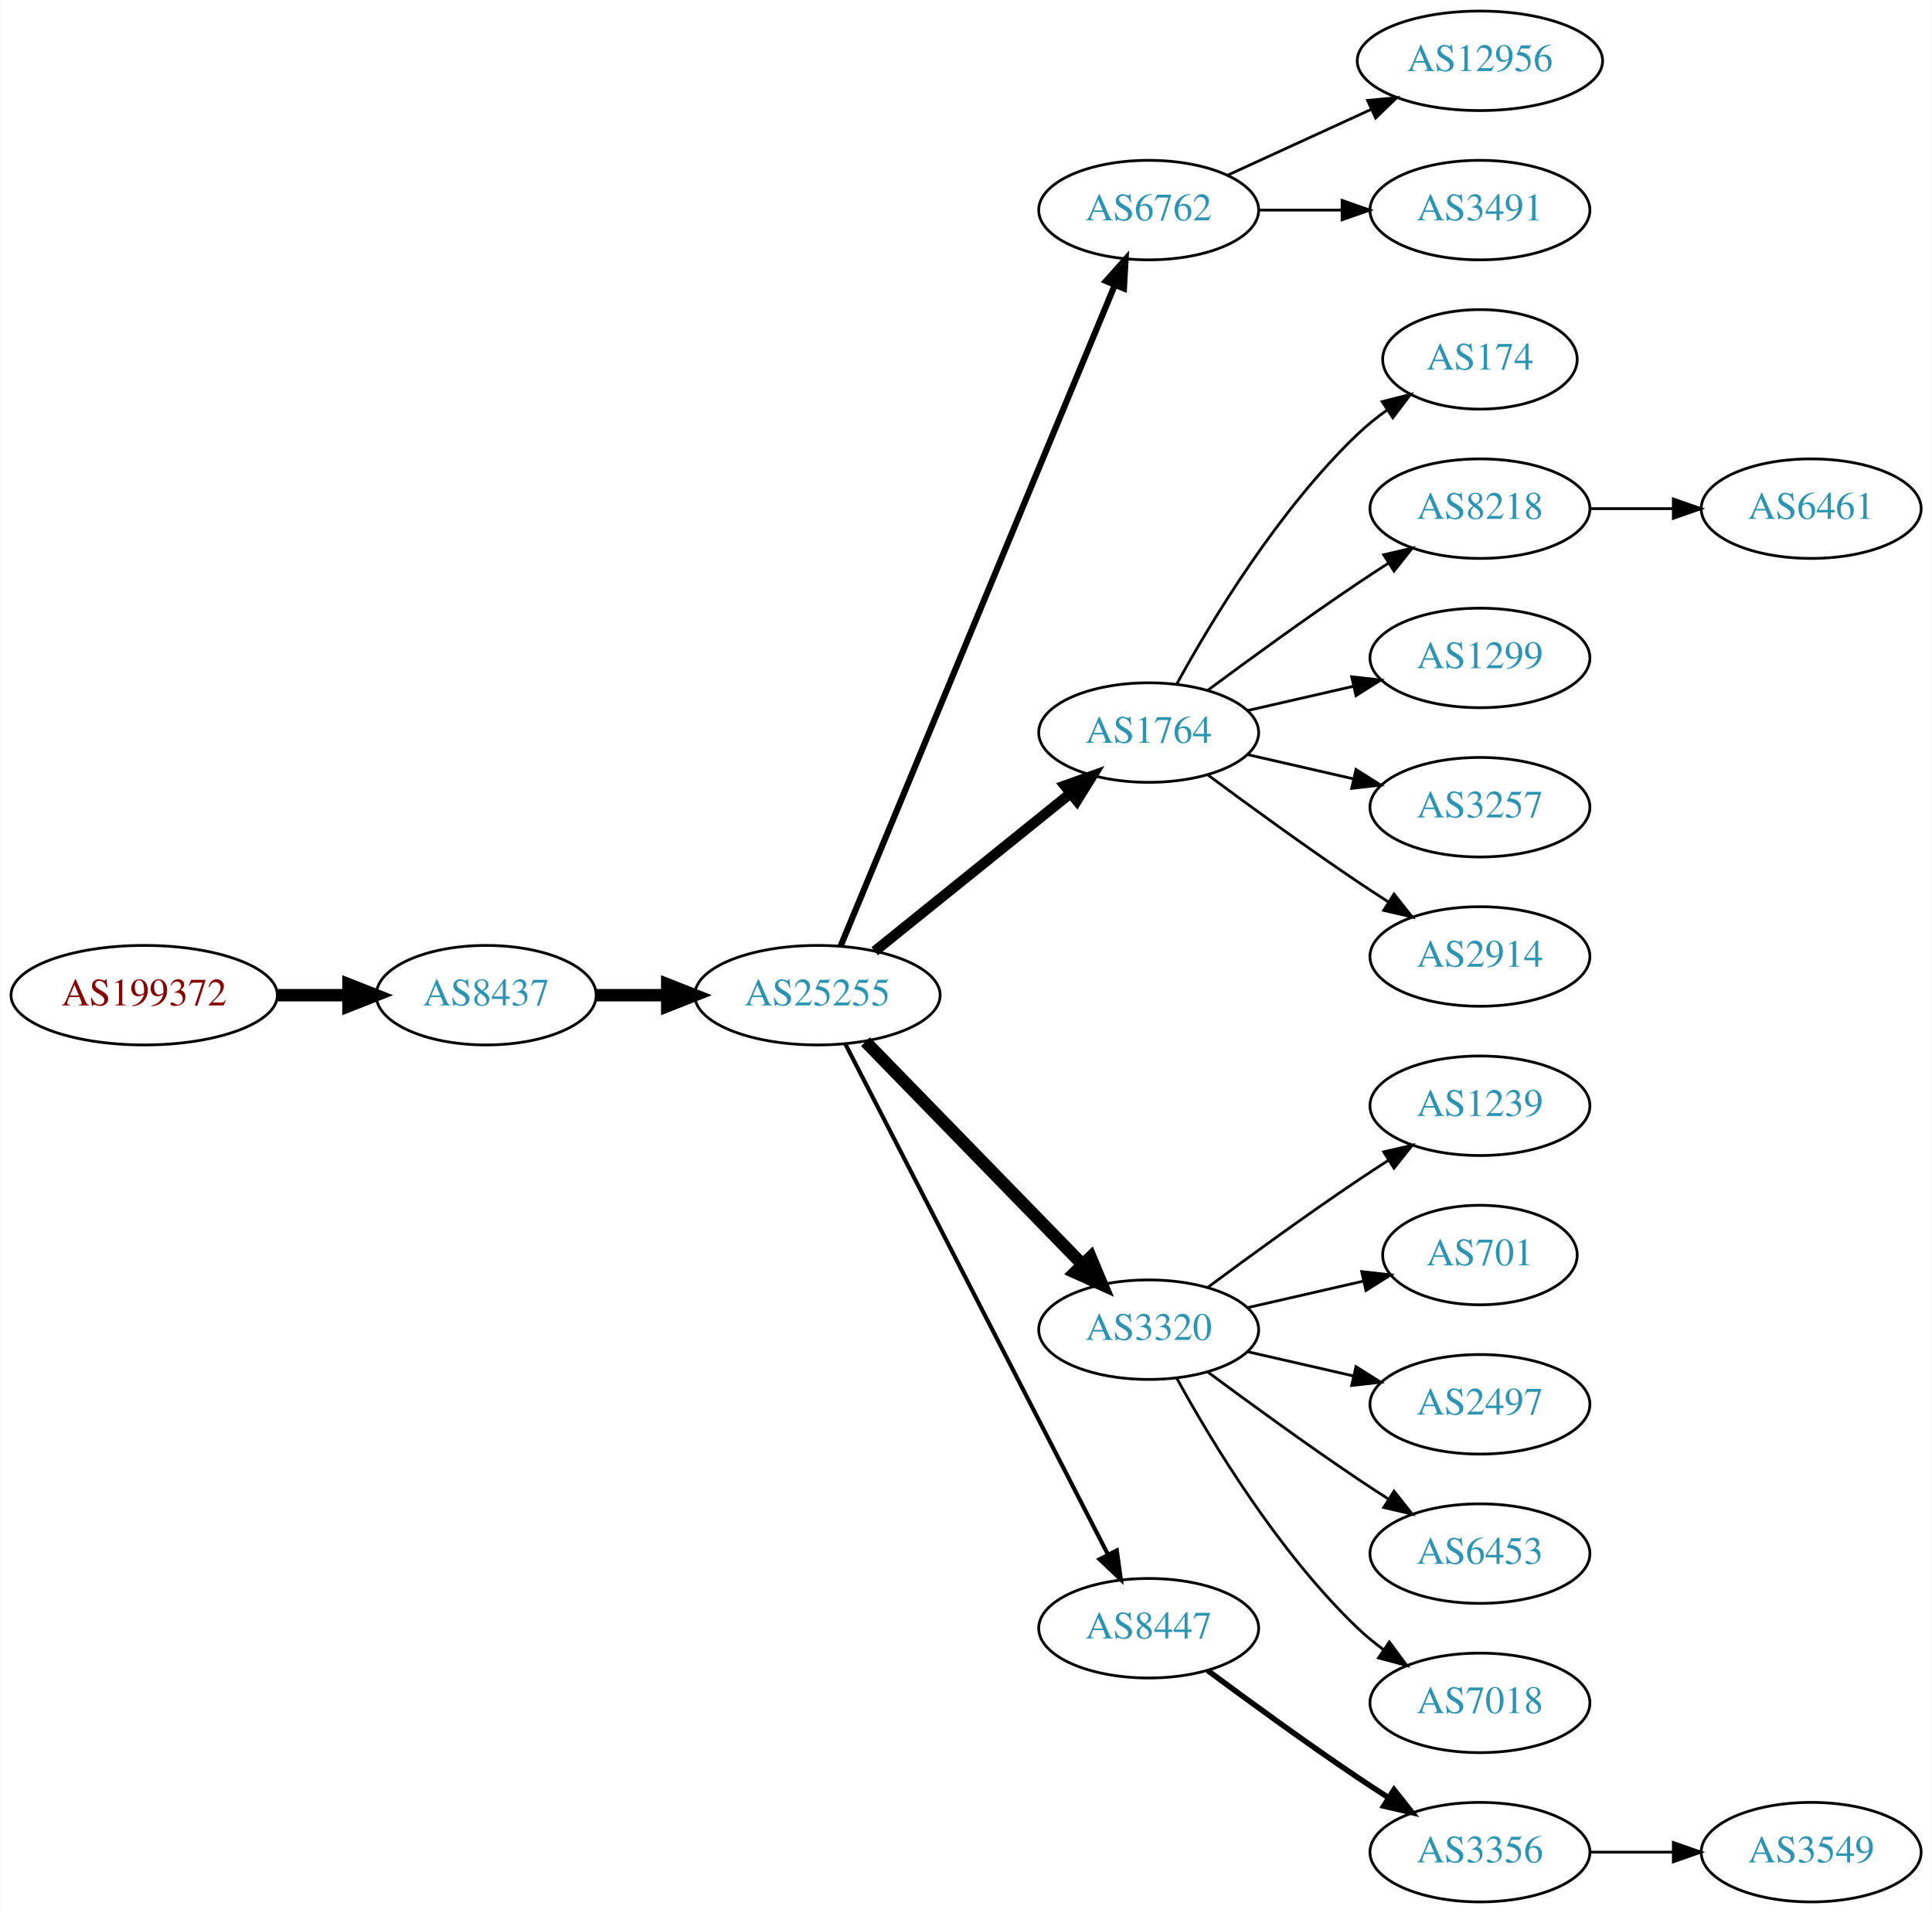
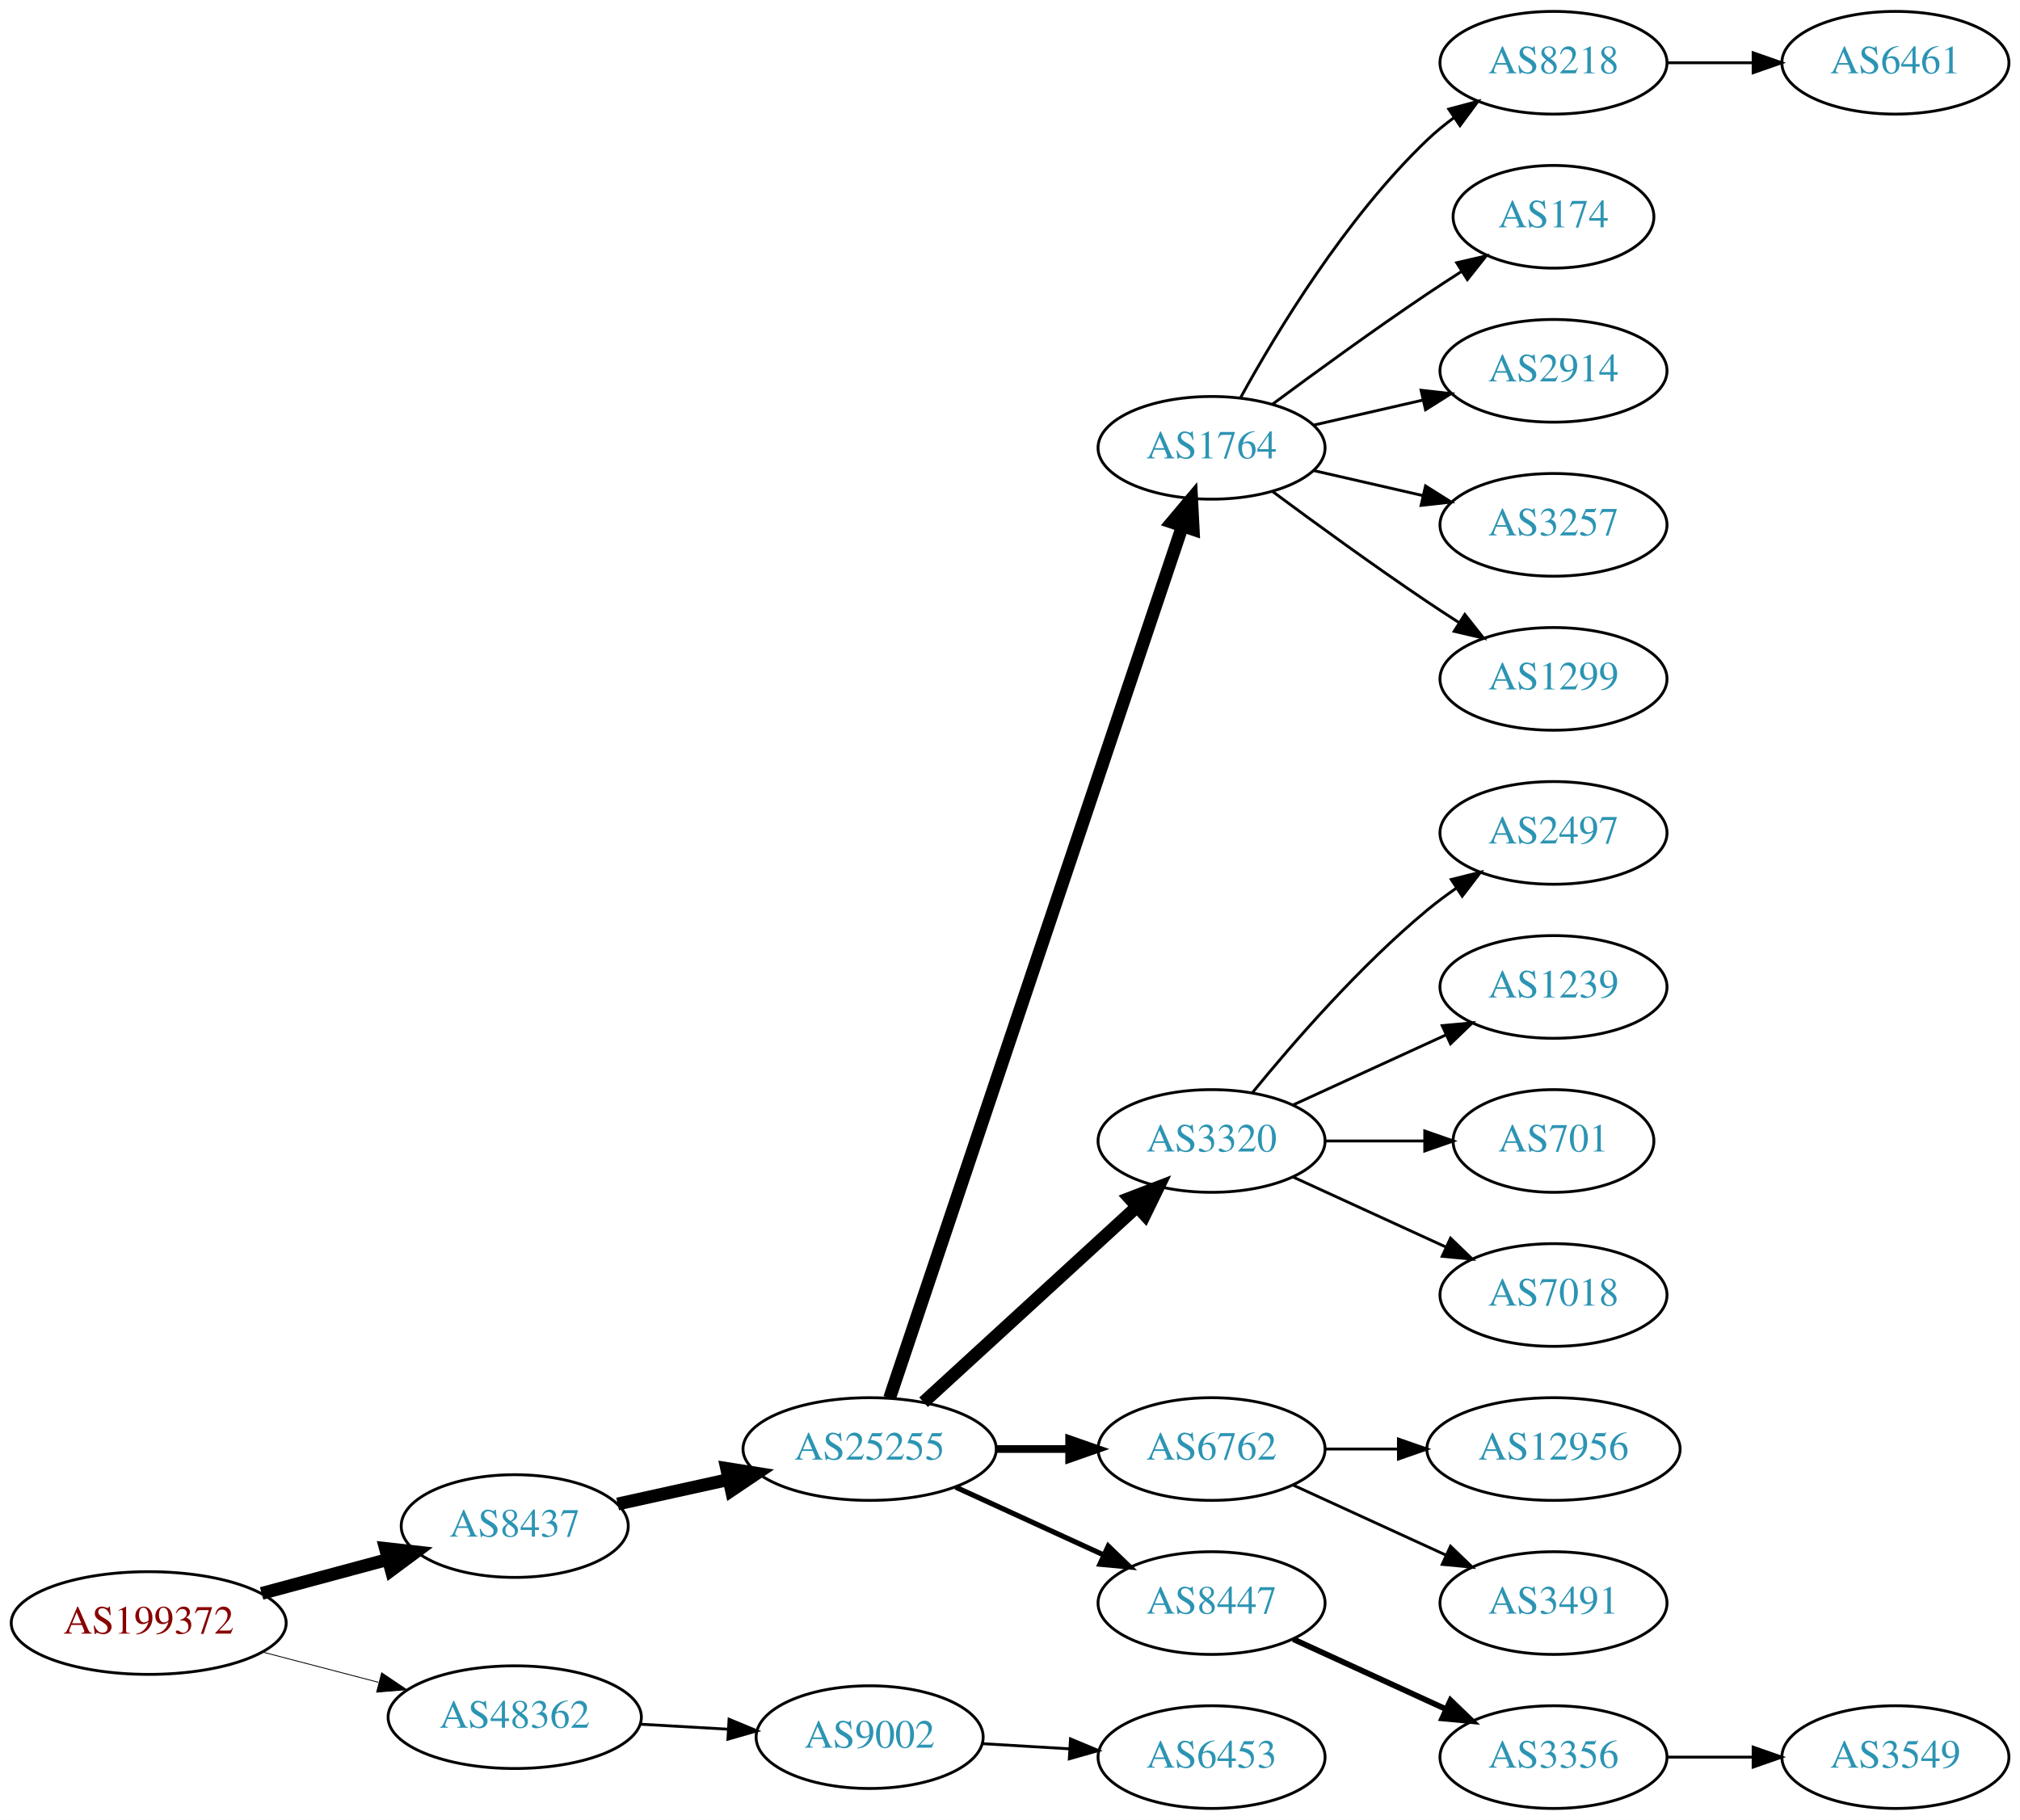
- <svg xmlns="http://www.w3.org/2000/svg" xmlns:xlink="http://www.w3.org/1999/xlink" width="699pt" height="692pt" viewBox="0.00 0.00 698.85 692.00">
-   <g id="graph0" class="graph" transform="scale(1 1) rotate(0) translate(4 688)">
-     <polygon fill="white" stroke="none" points="-4,4 -4,-688 694.855,-688 694.855,4 -4,4" />
+ <svg xmlns="http://www.w3.org/2000/svg" xmlns:xlink="http://www.w3.org/1999/xlink" width="708pt" height="638pt" viewBox="0.00 0.00 707.95 638.00">
+   <g id="graph0" class="graph" transform="scale(1 1) rotate(0) translate(4 634)">
+     <polygon fill="white" stroke="none" points="-4,4 -4,-634 703.954,-634 703.954,4 -4,4" />
    <g id="node1" class="node">
      <g id="a_node1">
        <a xlink:href="/asn/199372" xlink:title="AS199372 ~ Hirschmann Automotive GmbH [AT]">
-           <ellipse fill="#ffffff" stroke="black" cx="48.096" cy="-328" rx="48.192" ry="18" />
-           <text text-anchor="middle" x="48.096" y="-324.3" font-family="Times,serif" font-size="14.00" fill="#880000">AS199372</text>
+           <ellipse fill="#ffffff" stroke="black" cx="48.096" cy="-65" rx="48.192" ry="18" />
+           <text text-anchor="middle" x="48.096" y="-61.3" font-family="Times,serif" font-size="14.00" fill="#880000">AS199372</text>
        </a>
      </g>
    </g>
    <g id="node2" class="node">
      <g id="a_node2">
        <a xlink:href="/asn/8437" xlink:title="AS8437 ~ Hutchison Drei Austria GmbH [AT]">
-           <ellipse fill="#ffffff" stroke="black" cx="171.838" cy="-328" rx="39.794" ry="18" />
-           <text text-anchor="middle" x="171.838" y="-324.3" font-family="Times,serif" font-size="14.00" fill="#2c94b3">AS8437</text>
+           <ellipse fill="#ffffff" stroke="black" cx="176.388" cy="-99" rx="39.794" ry="18" />
+           <text text-anchor="middle" x="176.388" y="-95.3" font-family="Times,serif" font-size="14.00" fill="#2c94b3">AS8437</text>
        </a>
      </g>
    </g>
    <g id="edge1" class="edge">
-       <path fill="none" stroke="black" stroke-width="4.5" d="M96.513,-328C104.867,-328 113.577,-328 121.969,-328" />
-       <polygon fill="black" stroke="black" stroke-width="4.5" points="122.004,-331.938 132.004,-328 122.004,-324.063 122.004,-331.938" />
+       <path fill="none" stroke="black" stroke-width="4.5" d="M87.674,-75.386C101.701,-79.162 117.644,-83.454 132.056,-87.334" />
+       <polygon fill="black" stroke="black" stroke-width="4.5" points="131.066,-91.145 141.746,-89.943 133.113,-83.541 131.066,-91.145" />
    </g>
    <g id="node3" class="node">
      <g id="a_node3">
-         <a xlink:href="/asn/25255" xlink:title="AS25255 ~ ==&gt; TELE2 AUSTRIA &lt;== [AT]">
-           <ellipse fill="#ffffff" stroke="black" cx="291.681" cy="-328" rx="44.393" ry="18" />
-           <text text-anchor="middle" x="291.681" y="-324.3" font-family="Times,serif" font-size="14.00" fill="#2c94b3">AS25255</text>
+         <a xlink:href="/asn/48362" xlink:title="AS48362 ~ Stadtwerke Feldkirch [AT]">
+           <ellipse fill="#ffffff" stroke="black" cx="176.388" cy="-32" rx="44.393" ry="18" />
+           <text text-anchor="middle" x="176.388" y="-28.3" font-family="Times,serif" font-size="14.00" fill="#2c94b3">AS48362</text>
        </a>
      </g>
    </g>
    <g id="edge2" class="edge">
-       <path fill="none" stroke="black" stroke-width="4.5" d="M211.751,-328C219.853,-328 228.528,-328 237.055,-328" />
-       <polygon fill="black" stroke="black" stroke-width="4.5" points="237.332,-331.938 247.332,-328 237.332,-324.063 237.332,-331.938" />
+       <path fill="none" stroke="black" stroke-width="0.3" d="M88.018,-54.83C100.839,-51.479 115.231,-47.719 128.578,-44.231" />
+       <polygon fill="black" stroke="black" stroke-width="0.3" points="129.746,-47.544 138.536,-41.629 127.976,-40.771 129.746,-47.544" />
    </g>
    <g id="node4" class="node">
      <g id="a_node4">
-         <a xlink:href="/asn/6762" xlink:title="AS6762 ~ TELECOM ITALIA SPARKLE S.p.A. [IT]">
-           <ellipse fill="#ffffff" stroke="black" cx="411.523" cy="-612" rx="39.794" ry="18" />
-           <text text-anchor="middle" x="411.523" y="-608.3" font-family="Times,serif" font-size="14.00" fill="#2c94b3">AS6762</text>
+         <a xlink:href="/asn/25255" xlink:title="AS25255 ~ ==&gt; TELE2 AUSTRIA &lt;== [AT]">
+           <ellipse fill="#ffffff" stroke="black" cx="300.78" cy="-126" rx="44.393" ry="18" />
+           <text text-anchor="middle" x="300.78" y="-122.3" font-family="Times,serif" font-size="14.00" fill="#2c94b3">AS25255</text>
        </a>
      </g>
    </g>
    <g id="edge3" class="edge">
-       <path fill="none" stroke="black" stroke-width="2.25" d="M300.052,-345.765C320.016,-393.879 375.237,-526.96 399.192,-584.692" />
-       <polygon fill="black" stroke="black" stroke-width="2.25" points="396.089,-586.346 403.154,-594.241 402.554,-583.663 396.089,-586.346" />
+       <path fill="none" stroke="black" stroke-width="4.5" d="M212.46,-106.737C224.5,-109.393 238.2,-112.415 251.121,-115.266" />
+       <polygon fill="black" stroke="black" stroke-width="4.5" points="250.656,-119.195 261.269,-117.505 252.352,-111.505 250.656,-119.195" />
+     </g>
+     <g id="node23" class="node">
+       <g id="a_node23">
+         <a xlink:href="/asn/9002" xlink:title="AS9002 ~ RETN Limited [EU]">
+           <ellipse fill="#ffffff" stroke="black" cx="300.78" cy="-25" rx="39.794" ry="18" />
+           <text text-anchor="middle" x="300.78" y="-21.3" font-family="Times,serif" font-size="14.00" fill="#2c94b3">AS9002</text>
+         </a>
+       </g>
+     </g>
+     <g id="edge22" class="edge">
+       <path fill="none" stroke="black" d="M220.194,-29.552C230.224,-28.978 240.981,-28.363 251.241,-27.776" />
+       <polygon fill="black" stroke="black" points="251.506,-31.267 261.29,-27.201 251.107,-24.278 251.506,-31.267" />
    </g>
    <g id="node5" class="node">
      <g id="a_node5">
        <a xlink:href="/asn/1764" xlink:title="AS1764 ~ NEXTLAYER-AS [AT]">
-           <ellipse fill="#ffffff" stroke="black" cx="411.523" cy="-423" rx="39.794" ry="18" />
-           <text text-anchor="middle" x="411.523" y="-419.3" font-family="Times,serif" font-size="14.00" fill="#2c94b3">AS1764</text>
+           <ellipse fill="#ffffff" stroke="black" cx="420.622" cy="-477" rx="39.794" ry="18" />
+           <text text-anchor="middle" x="420.622" y="-473.3" font-family="Times,serif" font-size="14.00" fill="#2c94b3">AS1764</text>
        </a>
      </g>
    </g>
    <g id="edge4" class="edge">
-       <path fill="none" stroke="black" stroke-width="3.75" d="M312.405,-343.901C331.81,-359.544 361.596,-383.557 383.26,-401.021" />
-       <polygon fill="black" stroke="black" stroke-width="3.75" points="381.145,-403.812 391.127,-407.363 385.538,-398.362 381.145,-403.812" />
+       <path fill="none" stroke="black" stroke-width="4.5" d="M307.786,-143.889C327.013,-201.16 387.15,-380.279 410.357,-449.403" />
+       <polygon fill="black" stroke="black" stroke-width="4.5" points="406.713,-450.921 413.629,-459.147 414.178,-448.414 406.713,-450.921" />
    </g>
    <g id="node6" class="node">
      <g id="a_node6">
        <a xlink:href="/asn/3320" xlink:title="AS3320 ~ DTAG [DE]">
-           <ellipse fill="#ffffff" stroke="black" cx="411.523" cy="-207" rx="39.794" ry="18" />
-           <text text-anchor="middle" x="411.523" y="-203.3" font-family="Times,serif" font-size="14.00" fill="#2c94b3">AS3320</text>
+           <ellipse fill="#ffffff" stroke="black" cx="420.622" cy="-234" rx="39.794" ry="18" />
+           <text text-anchor="middle" x="420.622" y="-230.3" font-family="Times,serif" font-size="14.00" fill="#2c94b3">AS3320</text>
        </a>
      </g>
    </g>
    <g id="edge5" class="edge">
-       <path fill="none" stroke="black" stroke-width="4.5" d="M309.066,-311.175C329.496,-290.198 364.534,-254.222 387.614,-230.523" />
-       <polygon fill="black" stroke="black" stroke-width="4.5" points="390.497,-233.206 394.653,-223.295 384.855,-227.712 390.497,-233.206" />
+       <path fill="none" stroke="black" stroke-width="4.5" d="M319.677,-142.403C339.606,-160.667 371.963,-190.322 394.44,-210.921" />
+       <polygon fill="black" stroke="black" stroke-width="4.5" points="391.91,-213.943 401.942,-217.797 397.23,-208.137 391.91,-213.943" />
    </g>
    <g id="node7" class="node">
      <g id="a_node7">
-         <a xlink:href="/asn/8447" xlink:title="AS8447 ~ A1 Telekom Austria AG [AT]">
-           <ellipse fill="#ffffff" stroke="black" cx="411.523" cy="-99" rx="39.794" ry="18" />
-           <text text-anchor="middle" x="411.523" y="-95.3" font-family="Times,serif" font-size="14.00" fill="#2c94b3">AS8447</text>
+         <a xlink:href="/asn/6762" xlink:title="AS6762 ~ TELECOM ITALIA SPARKLE S.p.A. [IT]">
+           <ellipse fill="#ffffff" stroke="black" cx="420.622" cy="-126" rx="39.794" ry="18" />
+           <text text-anchor="middle" x="420.622" y="-122.3" font-family="Times,serif" font-size="14.00" fill="#2c94b3">AS6762</text>
        </a>
      </g>
    </g>
    <g id="edge6" class="edge">
-       <path fill="none" stroke="black" stroke-width="1.5" d="M301.732,-310.411C322.253,-270.532 372.421,-173.043 396.79,-125.687" />
-       <polygon fill="black" stroke="black" stroke-width="1.5" points="399.977,-127.142 401.441,-116.649 393.753,-123.939 399.977,-127.142" />
+       <path fill="none" stroke="black" stroke-width="2.7" d="M344.991,-126C353.303,-126 362.066,-126 370.548,-126" />
+       <polygon fill="black" stroke="black" stroke-width="2.7" points="370.707,-129.5 380.707,-126 370.707,-122.5 370.707,-129.5" />
    </g>
    <g id="node8" class="node">
      <g id="a_node8">
-         <a xlink:href="/asn/12956" xlink:title="AS12956 ~ TELXIUS [ES]">
-           <ellipse fill="#ffffff" stroke="black" cx="531.366" cy="-666" rx="44.393" ry="18" />
-           <text text-anchor="middle" x="531.366" y="-662.3" font-family="Times,serif" font-size="14.00" fill="#2c94b3">AS12956</text>
+         <a xlink:href="/asn/8447" xlink:title="AS8447 ~ A1 Telekom Austria AG [AT]">
+           <ellipse fill="#ffffff" stroke="black" cx="420.622" cy="-72" rx="39.794" ry="18" />
+           <text text-anchor="middle" x="420.622" y="-68.3" font-family="Times,serif" font-size="14.00" fill="#2c94b3">AS8447</text>
        </a>
      </g>
    </g>
    <g id="edge7" class="edge">
-       <path fill="none" stroke="black" d="M440.152,-624.661C455.65,-631.762 475.216,-640.728 492.163,-648.494" />
-       <polygon fill="black" stroke="black" points="490.716,-651.681 501.266,-652.665 493.633,-645.317 490.716,-651.681" />
+       <path fill="none" stroke="black" stroke-width="1.8" d="M330.909,-112.652C346.521,-105.498 365.918,-96.609 382.59,-88.969" />
+       <polygon fill="black" stroke="black" stroke-width="1.8" points="384.409,-91.986 392.042,-84.638 381.493,-85.622 384.409,-91.986" />
    </g>
    <g id="node9" class="node">
      <g id="a_node9">
-         <a xlink:href="/asn/3491" xlink:title="AS3491 ~ PCCW Global, Inc. [US]">
-           <ellipse fill="#ffffff" stroke="black" cx="531.366" cy="-612" rx="39.794" ry="18" />
-           <text text-anchor="middle" x="531.366" y="-608.3" font-family="Times,serif" font-size="14.00" fill="#2c94b3">AS3491</text>
+         <a xlink:href="/asn/8218" xlink:title="AS8218 ~ legacy Neotelecoms [FR]">
+           <ellipse fill="#ffffff" stroke="black" cx="540.465" cy="-612" rx="39.794" ry="18" />
+           <text text-anchor="middle" x="540.465" y="-608.3" font-family="Times,serif" font-size="14.00" fill="#2c94b3">AS8218</text>
        </a>
      </g>
    </g>
    <g id="edge8" class="edge">
-       <path fill="none" stroke="black" d="M451.436,-612C460.989,-612 471.339,-612 481.301,-612" />
-       <polygon fill="black" stroke="black" points="481.494,-615.5 491.494,-612 481.494,-608.5 481.494,-615.5" />
+       <path fill="none" stroke="black" d="M430.864,-494.713C443.409,-517.561 467.586,-557.611 496.269,-585 499.137,-587.739 502.326,-590.347 505.635,-592.785" />
+       <polygon fill="black" stroke="black" points="503.758,-595.742 513.994,-598.477 507.698,-589.956 503.758,-595.742" />
    </g>
    <g id="node10" class="node">
      <g id="a_node10">
        <a xlink:href="/asn/174" xlink:title="AS174 ~ Cogent Communications [US]">
-           <ellipse fill="#ffffff" stroke="black" cx="531.366" cy="-558" rx="35.194" ry="18" />
-           <text text-anchor="middle" x="531.366" y="-554.3" font-family="Times,serif" font-size="14.00" fill="#2c94b3">AS174</text>
+           <ellipse fill="#ffffff" stroke="black" cx="540.465" cy="-558" rx="35.194" ry="18" />
+           <text text-anchor="middle" x="540.465" y="-554.3" font-family="Times,serif" font-size="14.00" fill="#2c94b3">AS174</text>
        </a>
      </g>
    </g>
    <g id="edge9" class="edge">
-       <path fill="none" stroke="black" d="M421.764,-440.713C434.31,-463.561 458.487,-503.611 487.17,-531 490.424,-534.107 494.09,-537.046 497.877,-539.76" />
-       <polygon fill="black" stroke="black" points="495.979,-542.701 506.245,-545.322 499.854,-536.872 495.979,-542.701" />
+       <path fill="none" stroke="black" d="M441.953,-492.277C456.815,-503.304 477.559,-518.407 496.269,-531 500.086,-533.569 504.136,-536.21 508.166,-538.786" />
+       <polygon fill="black" stroke="black" points="506.535,-541.895 516.86,-544.271 510.271,-535.975 506.535,-541.895" />
    </g>
    <g id="node11" class="node">
      <g id="a_node11">
-         <a xlink:href="/asn/8218" xlink:title="AS8218 ~ legacy Neotelecoms [FR]">
-           <ellipse fill="#ffffff" stroke="black" cx="531.366" cy="-504" rx="39.794" ry="18" />
-           <text text-anchor="middle" x="531.366" y="-500.3" font-family="Times,serif" font-size="14.00" fill="#2c94b3">AS8218</text>
+         <a xlink:href="/asn/2914" xlink:title="AS2914 ~ NTT America, Inc. [US]">
+           <ellipse fill="#ffffff" stroke="black" cx="540.465" cy="-504" rx="39.794" ry="18" />
+           <text text-anchor="middle" x="540.465" y="-500.3" font-family="Times,serif" font-size="14.00" fill="#2c94b3">AS2914</text>
        </a>
      </g>
    </g>
    <g id="edge10" class="edge">
-       <path fill="none" stroke="black" d="M432.853,-438.277C447.716,-449.304 468.46,-464.407 487.17,-477 490.719,-479.389 494.469,-481.839 498.217,-484.242" />
-       <polygon fill="black" stroke="black" points="496.544,-487.325 506.866,-489.712 500.285,-481.409 496.544,-487.325" />
+       <path fill="none" stroke="black" d="M456.342,-484.955C468.341,-487.704 481.962,-490.825 494.655,-493.733" />
+       <polygon fill="black" stroke="black" points="494.057,-497.187 504.586,-496.009 495.621,-490.364 494.057,-497.187" />
    </g>
    <g id="node12" class="node">
      <g id="a_node12">
-         <a xlink:href="/asn/1299" xlink:title="AS1299 ~ Telia Carrier [EU]">
-           <ellipse fill="#ffffff" stroke="black" cx="531.366" cy="-450" rx="39.794" ry="18" />
-           <text text-anchor="middle" x="531.366" y="-446.3" font-family="Times,serif" font-size="14.00" fill="#2c94b3">AS1299</text>
+         <a xlink:href="/asn/3257" xlink:title="AS3257 ~ GTT [DE]">
+           <ellipse fill="#ffffff" stroke="black" cx="540.465" cy="-450" rx="39.794" ry="18" />
+           <text text-anchor="middle" x="540.465" y="-446.3" font-family="Times,serif" font-size="14.00" fill="#2c94b3">AS3257</text>
        </a>
      </g>
    </g>
    <g id="edge11" class="edge">
-       <path fill="none" stroke="black" d="M447.242,-430.955C459.242,-433.704 472.863,-436.825 485.556,-439.733" />
-       <polygon fill="black" stroke="black" points="484.958,-443.187 495.487,-442.009 486.522,-436.364 484.958,-443.187" />
+       <path fill="none" stroke="black" d="M456.342,-469.045C468.341,-466.296 481.962,-463.175 494.655,-460.267" />
+       <polygon fill="black" stroke="black" points="495.621,-463.636 504.586,-457.991 494.057,-456.813 495.621,-463.636" />
    </g>
    <g id="node13" class="node">
      <g id="a_node13">
-         <a xlink:href="/asn/3257" xlink:title="AS3257 ~ GTT [DE]">
-           <ellipse fill="#ffffff" stroke="black" cx="531.366" cy="-396" rx="39.794" ry="18" />
-           <text text-anchor="middle" x="531.366" y="-392.3" font-family="Times,serif" font-size="14.00" fill="#2c94b3">AS3257</text>
+         <a xlink:href="/asn/1299" xlink:title="AS1299 ~ Telia Carrier [EU]">
+           <ellipse fill="#ffffff" stroke="black" cx="540.465" cy="-396" rx="39.794" ry="18" />
+           <text text-anchor="middle" x="540.465" y="-392.3" font-family="Times,serif" font-size="14.00" fill="#2c94b3">AS1299</text>
        </a>
      </g>
    </g>
    <g id="edge12" class="edge">
-       <path fill="none" stroke="black" d="M447.242,-415.045C459.242,-412.296 472.863,-409.175 485.556,-406.267" />
-       <polygon fill="black" stroke="black" points="486.522,-409.636 495.487,-403.991 484.958,-402.813 486.522,-409.636" />
-     </g>
-     <g id="node14" class="node">
-       <g id="a_node14">
-         <a xlink:href="/asn/2914" xlink:title="AS2914 ~ NTT America, Inc. [US]">
-           <ellipse fill="#ffffff" stroke="black" cx="531.366" cy="-342" rx="39.794" ry="18" />
-           <text text-anchor="middle" x="531.366" y="-338.3" font-family="Times,serif" font-size="14.00" fill="#2c94b3">AS2914</text>
-         </a>
-       </g>
-     </g>
-     <g id="edge13" class="edge">
-       <path fill="none" stroke="black" d="M432.853,-407.723C447.716,-396.696 468.46,-381.593 487.17,-369 490.719,-366.611 494.469,-364.161 498.217,-361.758" />
-       <polygon fill="black" stroke="black" points="500.285,-364.591 506.866,-356.288 496.544,-358.675 500.285,-364.591" />
+       <path fill="none" stroke="black" d="M441.953,-461.723C456.815,-450.696 477.559,-435.593 496.269,-423 499.818,-420.611 503.568,-418.161 507.317,-415.758" />
+       <polygon fill="black" stroke="black" points="509.385,-418.591 515.965,-410.288 505.643,-412.675 509.385,-418.591" />
+     </g>
+     <g id="node15" class="node">
+       <g id="a_node15">
+         <a xlink:href="/asn/2497" xlink:title="AS2497 ~ Internet Initiative Japan Inc. [JP]">
+           <ellipse fill="#ffffff" stroke="black" cx="540.465" cy="-342" rx="39.794" ry="18" />
+           <text text-anchor="middle" x="540.465" y="-338.3" font-family="Times,serif" font-size="14.00" fill="#2c94b3">AS2497</text>
+         </a>
+       </g>
+     </g>
+     <g id="edge14" class="edge">
+       <path fill="none" stroke="black" d="M435.041,-251.065C449.156,-268.375 472.571,-295.345 496.269,-315 499.485,-317.668 502.986,-320.27 506.556,-322.741" />
+       <polygon fill="black" stroke="black" points="504.634,-325.666 514.912,-328.236 508.48,-319.817 504.634,-325.666" />
    </g>
    <g id="node16" class="node">
      <g id="a_node16">
        <a xlink:href="/asn/1239" xlink:title="AS1239 ~ Sprint [US]">
-           <ellipse fill="#ffffff" stroke="black" cx="531.366" cy="-288" rx="39.794" ry="18" />
-           <text text-anchor="middle" x="531.366" y="-284.3" font-family="Times,serif" font-size="14.00" fill="#2c94b3">AS1239</text>
+           <ellipse fill="#ffffff" stroke="black" cx="540.465" cy="-288" rx="39.794" ry="18" />
+           <text text-anchor="middle" x="540.465" y="-284.3" font-family="Times,serif" font-size="14.00" fill="#2c94b3">AS1239</text>
        </a>
      </g>
    </g>
    <g id="edge15" class="edge">
-       <path fill="none" stroke="black" d="M432.853,-222.277C447.716,-233.304 468.46,-248.407 487.17,-261 490.719,-263.389 494.469,-265.839 498.217,-268.242" />
-       <polygon fill="black" stroke="black" points="496.544,-271.325 506.866,-273.712 500.285,-265.409 496.544,-271.325" />
+       <path fill="none" stroke="black" d="M449.251,-246.661C465.208,-253.973 485.479,-263.261 502.761,-271.181" />
+       <polygon fill="black" stroke="black" points="501.46,-274.435 512.009,-275.419 504.376,-268.071 501.46,-274.435" />
    </g>
    <g id="node17" class="node">
      <g id="a_node17">
        <a xlink:href="/asn/701" xlink:title="AS701 ~ UUNET [US]">
-           <ellipse fill="#ffffff" stroke="black" cx="531.366" cy="-234" rx="35.194" ry="18" />
-           <text text-anchor="middle" x="531.366" y="-230.3" font-family="Times,serif" font-size="14.00" fill="#2c94b3">AS701</text>
+           <ellipse fill="#ffffff" stroke="black" cx="540.465" cy="-234" rx="35.194" ry="18" />
+           <text text-anchor="middle" x="540.465" y="-230.3" font-family="Times,serif" font-size="14.00" fill="#2c94b3">AS701</text>
        </a>
      </g>
    </g>
    <g id="edge16" class="edge">
-       <path fill="none" stroke="black" d="M447.242,-214.955C460.335,-217.955 475.357,-221.396 488.998,-224.522" />
-       <polygon fill="black" stroke="black" points="488.576,-228.016 499.105,-226.838 490.139,-221.193 488.576,-228.016" />
+       <path fill="none" stroke="black" d="M460.535,-234C471.622,-234 483.781,-234 495.164,-234" />
+       <polygon fill="black" stroke="black" points="495.345,-237.5 505.345,-234 495.345,-230.5 495.345,-237.5" />
    </g>
    <g id="node18" class="node">
      <g id="a_node18">
-         <a xlink:href="/asn/2497" xlink:title="AS2497 ~ Internet Initiative Japan Inc. [JP]">
-           <ellipse fill="#ffffff" stroke="black" cx="531.366" cy="-180" rx="39.794" ry="18" />
-           <text text-anchor="middle" x="531.366" y="-176.3" font-family="Times,serif" font-size="14.00" fill="#2c94b3">AS2497</text>
+         <a xlink:href="/asn/7018" xlink:title="AS7018 ~ AT&amp;T Services, Inc. [US]">
+           <ellipse fill="#ffffff" stroke="black" cx="540.465" cy="-180" rx="39.794" ry="18" />
+           <text text-anchor="middle" x="540.465" y="-176.3" font-family="Times,serif" font-size="14.00" fill="#2c94b3">AS7018</text>
        </a>
      </g>
    </g>
    <g id="edge17" class="edge">
-       <path fill="none" stroke="black" d="M447.242,-199.045C459.242,-196.296 472.863,-193.175 485.556,-190.267" />
-       <polygon fill="black" stroke="black" points="486.522,-193.636 495.487,-187.991 484.958,-186.813 486.522,-193.636" />
+       <path fill="none" stroke="black" d="M449.251,-221.339C465.208,-214.027 485.479,-204.739 502.761,-196.819" />
+       <polygon fill="black" stroke="black" points="504.376,-199.929 512.009,-192.581 501.46,-193.565 504.376,-199.929" />
    </g>
    <g id="node19" class="node">
      <g id="a_node19">
-         <a xlink:href="/asn/6453" xlink:title="AS6453 ~ TATA COMMUNICATIONS (AMERICA) INC [US]">
-           <ellipse fill="#ffffff" stroke="black" cx="531.366" cy="-126" rx="39.794" ry="18" />
-           <text text-anchor="middle" x="531.366" y="-122.3" font-family="Times,serif" font-size="14.00" fill="#2c94b3">AS6453</text>
+         <a xlink:href="/asn/12956" xlink:title="AS12956 ~ TELXIUS [ES]">
+           <ellipse fill="#ffffff" stroke="black" cx="540.465" cy="-126" rx="44.393" ry="18" />
+           <text text-anchor="middle" x="540.465" y="-122.3" font-family="Times,serif" font-size="14.00" fill="#2c94b3">AS12956</text>
        </a>
      </g>
    </g>
    <g id="edge18" class="edge">
-       <path fill="none" stroke="black" d="M432.853,-191.723C447.716,-180.696 468.46,-165.593 487.17,-153 490.719,-150.611 494.469,-148.161 498.217,-145.758" />
-       <polygon fill="black" stroke="black" points="500.285,-148.591 506.866,-140.288 496.544,-142.675 500.285,-148.591" />
+       <path fill="none" stroke="black" d="M460.535,-126C468.637,-126 477.313,-126 485.839,-126" />
+       <polygon fill="black" stroke="black" points="486.117,-129.5 496.117,-126 486.117,-122.5 486.117,-129.5" />
    </g>
    <g id="node20" class="node">
      <g id="a_node20">
-         <a xlink:href="/asn/7018" xlink:title="AS7018 ~ AT&amp;T Services, Inc. [US]">
-           <ellipse fill="#ffffff" stroke="black" cx="531.366" cy="-72" rx="39.794" ry="18" />
-           <text text-anchor="middle" x="531.366" y="-68.3" font-family="Times,serif" font-size="14.00" fill="#2c94b3">AS7018</text>
+         <a xlink:href="/asn/3491" xlink:title="AS3491 ~ PCCW Global, Inc. [US]">
+           <ellipse fill="#ffffff" stroke="black" cx="540.465" cy="-72" rx="39.794" ry="18" />
+           <text text-anchor="middle" x="540.465" y="-68.3" font-family="Times,serif" font-size="14.00" fill="#2c94b3">AS3491</text>
        </a>
      </g>
    </g>
    <g id="edge19" class="edge">
-       <path fill="none" stroke="black" d="M421.764,-189.287C434.31,-166.439 458.487,-126.389 487.17,-99 490.038,-96.261 493.227,-93.653 496.536,-91.215" />
-       <polygon fill="black" stroke="black" points="498.599,-94.044 504.895,-85.523 494.659,-88.258 498.599,-94.044" />
+       <path fill="none" stroke="black" d="M449.251,-113.339C465.208,-106.027 485.479,-96.739 502.761,-88.819" />
+       <polygon fill="black" stroke="black" points="504.376,-91.929 512.009,-84.581 501.46,-85.565 504.376,-91.929" />
    </g>
    <g id="node21" class="node">
      <g id="a_node21">
        <a xlink:href="/asn/3356" xlink:title="AS3356 ~ Level 3 Parent, LLC [US]">
-           <ellipse fill="#ffffff" stroke="black" cx="531.366" cy="-18" rx="39.794" ry="18" />
-           <text text-anchor="middle" x="531.366" y="-14.3" font-family="Times,serif" font-size="14.00" fill="#2c94b3">AS3356</text>
+           <ellipse fill="#ffffff" stroke="black" cx="540.465" cy="-18" rx="39.794" ry="18" />
+           <text text-anchor="middle" x="540.465" y="-14.3" font-family="Times,serif" font-size="14.00" fill="#2c94b3">AS3356</text>
        </a>
      </g>
    </g>
    <g id="edge20" class="edge">
-       <path fill="none" stroke="black" stroke-width="2" d="M432.853,-83.723C447.716,-72.696 468.46,-57.593 487.17,-45 490.719,-42.611 494.469,-40.161 498.217,-37.758" />
-       <polygon fill="black" stroke="black" stroke-width="2" points="500.285,-40.591 506.866,-32.288 496.544,-34.675 500.285,-40.591" />
-     </g>
-     <g id="node15" class="node">
-       <g id="a_node15">
+       <path fill="none" stroke="black" stroke-width="2" d="M449.251,-59.339C465.208,-52.027 485.479,-42.739 502.761,-34.819" />
+       <polygon fill="black" stroke="black" stroke-width="2" points="504.376,-37.929 512.009,-30.581 501.46,-31.565 504.376,-37.929" />
+     </g>
+     <g id="node14" class="node">
+       <g id="a_node14">
        <a xlink:href="/asn/6461" xlink:title="AS6461 ~ Zayo Bandwidth [US]">
-           <ellipse fill="#ffffff" stroke="black" cx="651.208" cy="-504" rx="39.794" ry="18" />
-           <text text-anchor="middle" x="651.208" y="-500.3" font-family="Times,serif" font-size="14.00" fill="#2c94b3">AS6461</text>
-         </a>
-       </g>
-     </g>
-     <g id="edge14" class="edge">
-       <path fill="none" stroke="black" d="M571.278,-504C580.832,-504 591.181,-504 601.144,-504" />
-       <polygon fill="black" stroke="black" points="601.336,-507.5 611.336,-504 601.336,-500.5 601.336,-507.5" />
+           <ellipse fill="#ffffff" stroke="black" cx="660.307" cy="-612" rx="39.794" ry="18" />
+           <text text-anchor="middle" x="660.307" y="-608.3" font-family="Times,serif" font-size="14.00" fill="#2c94b3">AS6461</text>
+         </a>
+       </g>
+     </g>
+     <g id="edge13" class="edge">
+       <path fill="none" stroke="black" d="M580.377,-612C589.931,-612 600.28,-612 610.243,-612" />
+       <polygon fill="black" stroke="black" points="610.436,-615.5 620.436,-612 610.436,-608.5 610.436,-615.5" />
    </g>
    <g id="node22" class="node">
      <g id="a_node22">
        <a xlink:href="/asn/3549" xlink:title="AS3549 ~ Level 3 Parent, LLC [US]">
-           <ellipse fill="#ffffff" stroke="black" cx="651.208" cy="-18" rx="39.794" ry="18" />
-           <text text-anchor="middle" x="651.208" y="-14.3" font-family="Times,serif" font-size="14.00" fill="#2c94b3">AS3549</text>
+           <ellipse fill="#ffffff" stroke="black" cx="660.307" cy="-18" rx="39.794" ry="18" />
+           <text text-anchor="middle" x="660.307" y="-14.3" font-family="Times,serif" font-size="14.00" fill="#2c94b3">AS3549</text>
        </a>
      </g>
    </g>
    <g id="edge21" class="edge">
-       <path fill="none" stroke="black" d="M571.278,-18C580.832,-18 591.181,-18 601.144,-18" />
-       <polygon fill="black" stroke="black" points="601.336,-21.5 611.336,-18 601.336,-14.5 601.336,-21.5" />
+       <path fill="none" stroke="black" d="M580.377,-18C589.931,-18 600.28,-18 610.243,-18" />
+       <polygon fill="black" stroke="black" points="610.436,-21.5 620.436,-18 610.436,-14.5 610.436,-21.5" />
+     </g>
+     <g id="node24" class="node">
+       <g id="a_node24">
+         <a xlink:href="/asn/6453" xlink:title="AS6453 ~ TATA COMMUNICATIONS (AMERICA) INC [US]">
+           <ellipse fill="#ffffff" stroke="black" cx="420.622" cy="-18" rx="39.794" ry="18" />
+           <text text-anchor="middle" x="420.622" y="-14.3" font-family="Times,serif" font-size="14.00" fill="#2c94b3">AS6453</text>
+         </a>
+       </g>
+     </g>
+     <g id="edge23" class="edge">
+       <path fill="none" stroke="black" d="M340.366,-22.708C350.132,-22.128 360.749,-21.497 370.943,-20.892" />
+       <polygon fill="black" stroke="black" points="371.175,-24.384 380.95,-20.297 370.76,-17.396 371.175,-24.384" />
    </g>
  </g>
</svg>
